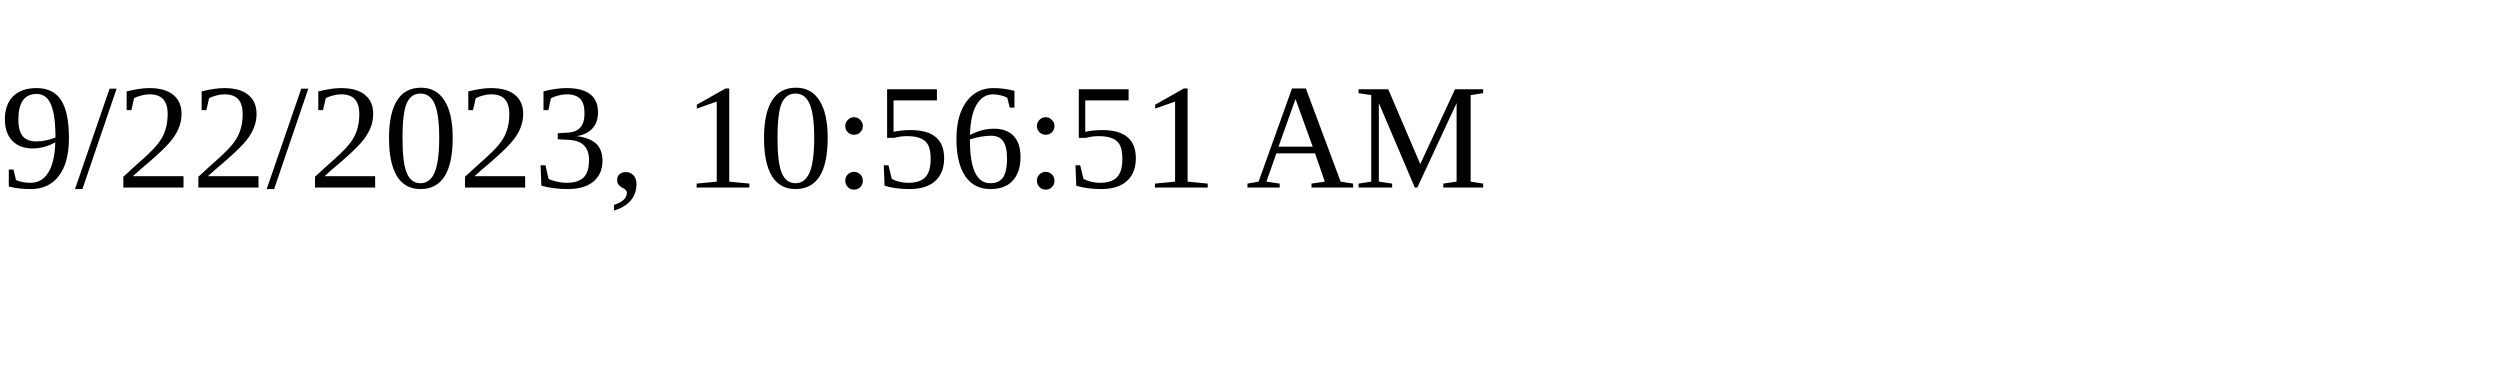
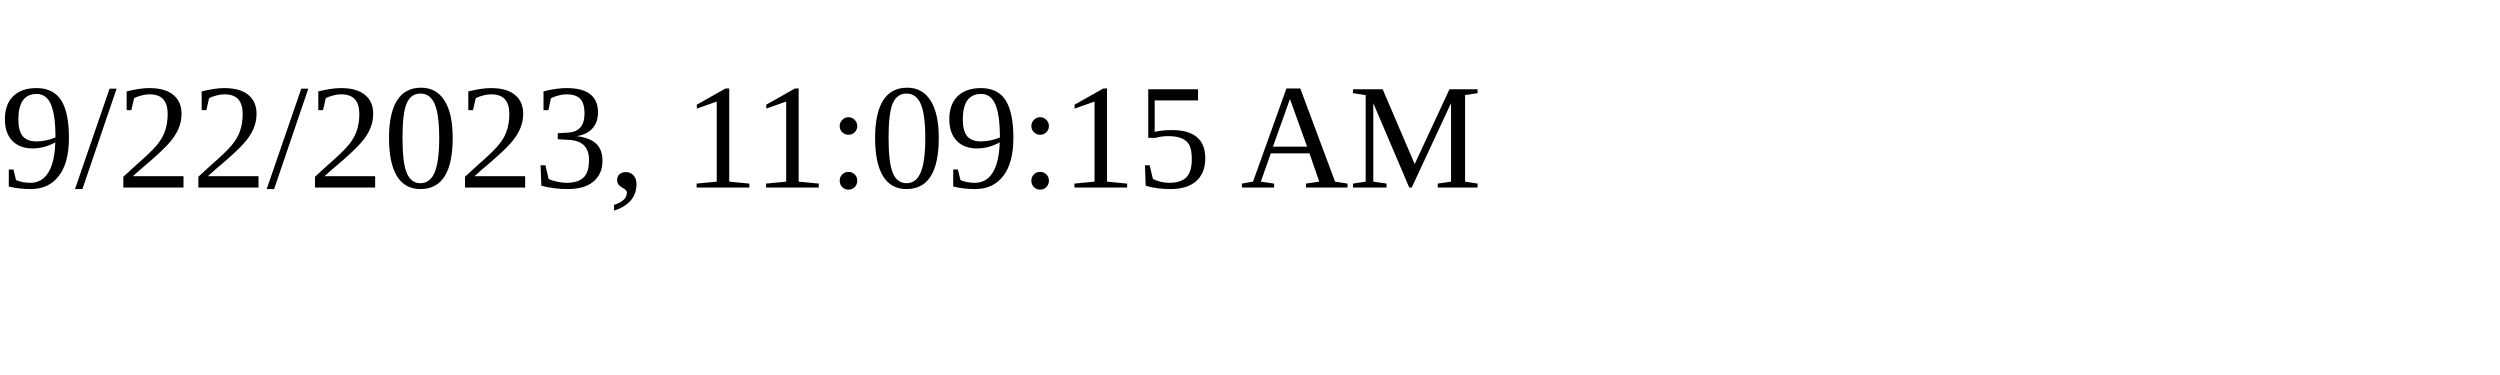
<svg xmlns="http://www.w3.org/2000/svg" height="30" width="200">
-   <text x="0" y="15">9/22/2023, 10:56:51 AM</text>
+   <text x="0" y="15">9/22/2023, 11:09:15 AM</text>
</svg>
